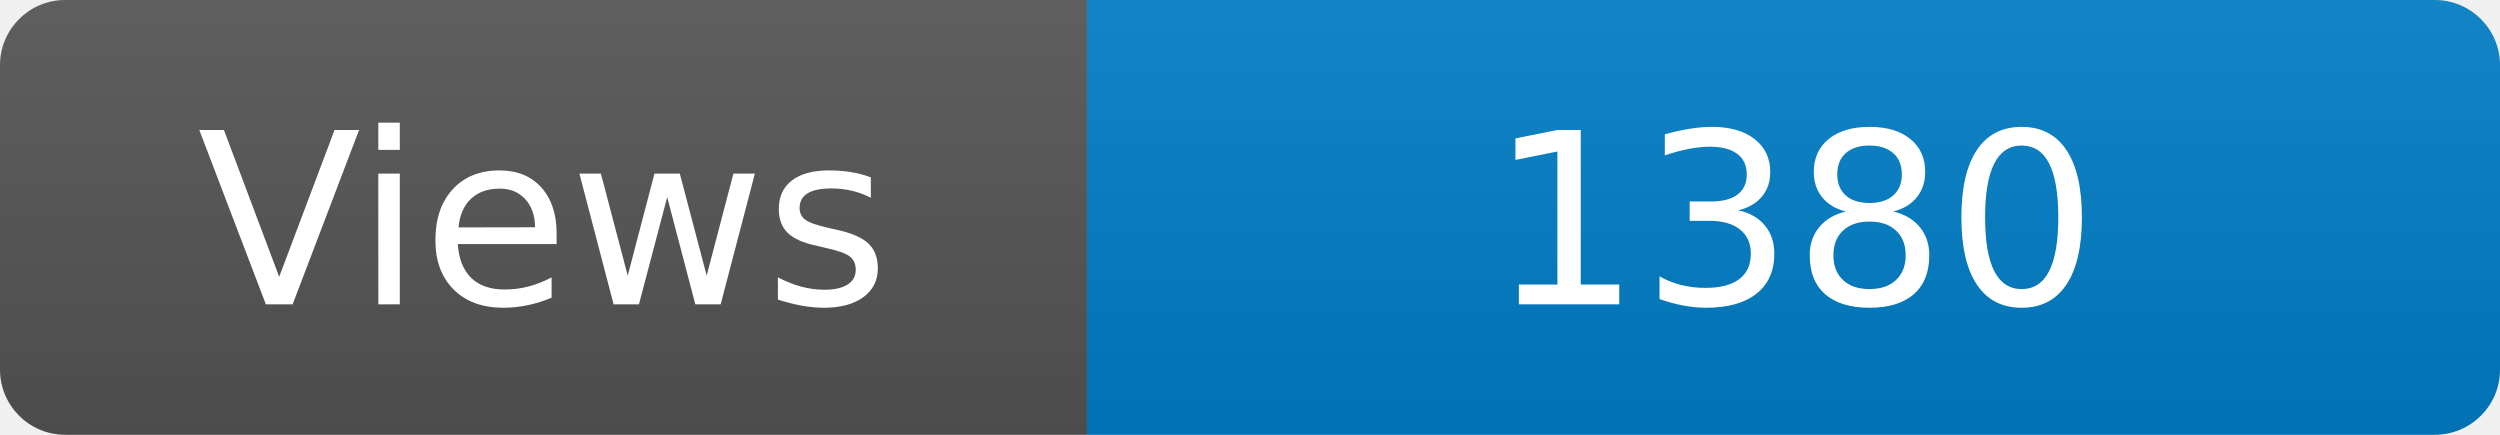
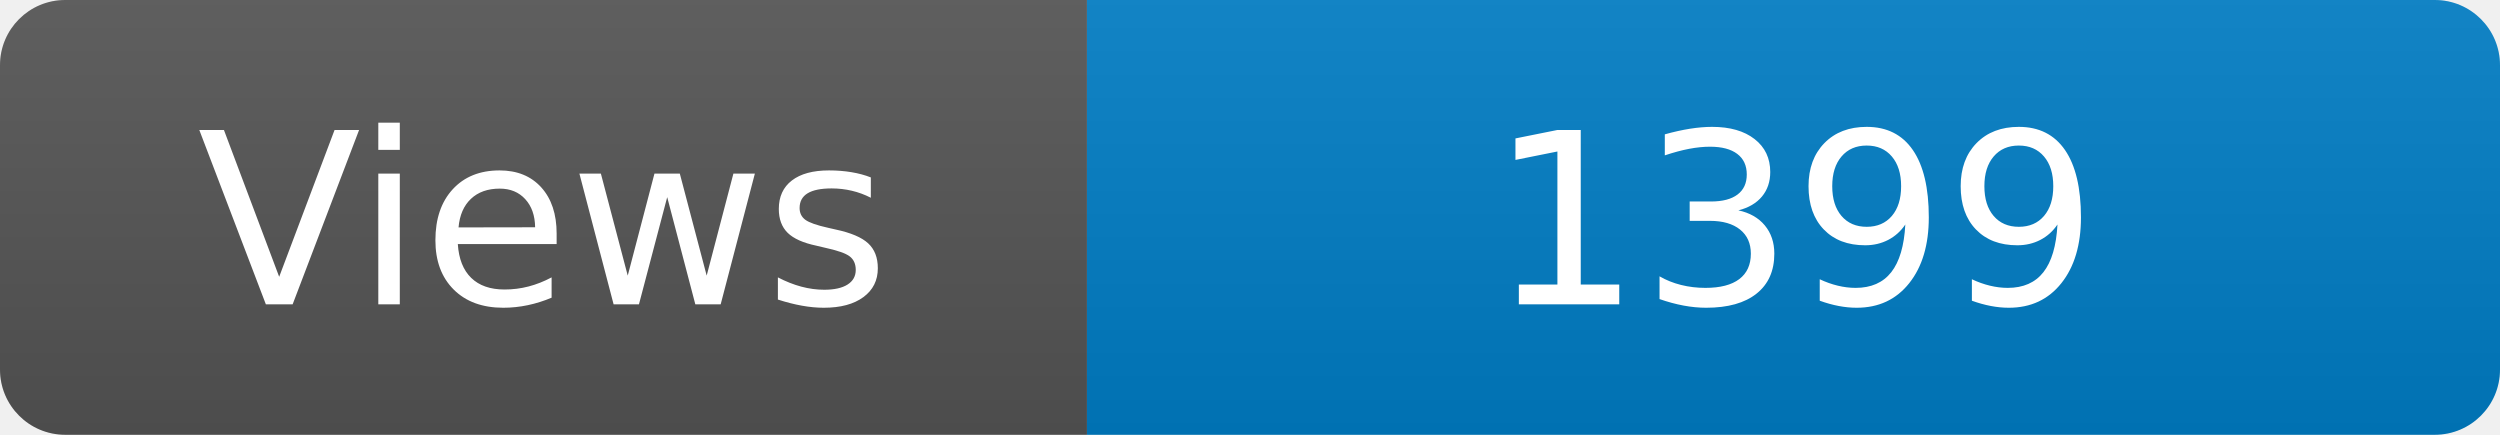
<svg xmlns="http://www.w3.org/2000/svg" width="115" height="20" role="img" aria-label="Maintained?: yes">
  <linearGradient id="s" x2="0" y2="100%">
    <stop offset="0" stop-color="#bbb" stop-opacity=".1" />
    <stop offset="1" stop-opacity=".1" />
  </linearGradient>
  <clipPath id="r">
    <rect width="115" height="20" rx="3" fill="#fff" />
  </clipPath>
  <g clip-path="url(#r)">
    <rect width="50" height="20" fill="#555" />
    <rect x="50" width="160" height="20" fill="#007ec6" />
    <rect width="115" height="20" fill="url(#s)" />
  </g>
  <g fill="#fff" text-anchor="middle" font-family="Verdana,Geneva,DejaVu Sans,sans-serif" font-size="110">
    <text x="250" y="140" transform="scale(.1)" fill="#fff">Views</text>
-     <text x="825" y="140" transform="scale(.1)" fill="#fff">1380</text>
+     <text x="825" y="140" transform="scale(.1)" fill="#fff">1399</text>
  </g>
</svg>
